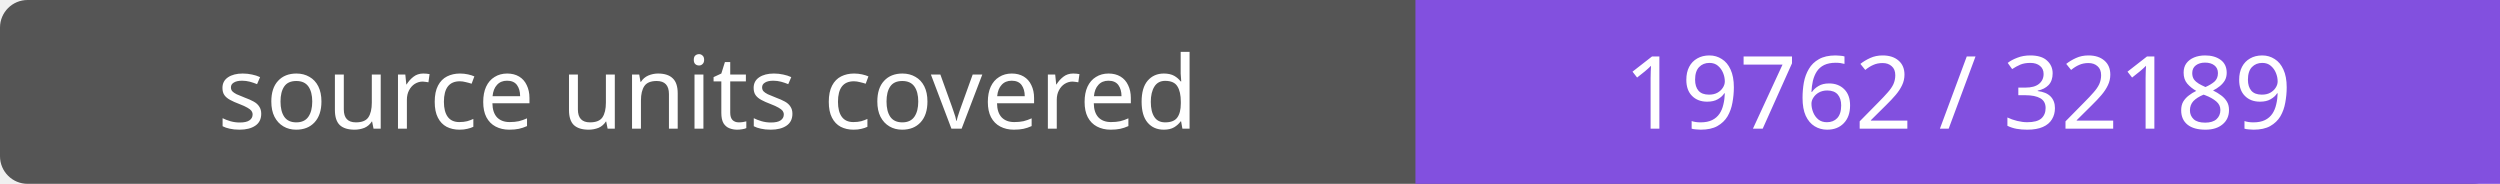
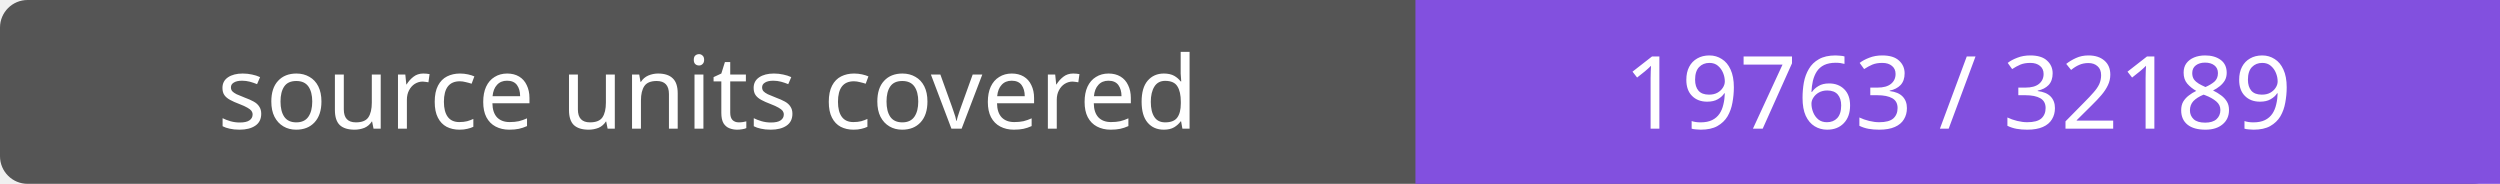
- <svg xmlns="http://www.w3.org/2000/svg" width="272" height="20" role="img" aria-label="source units covered: 19762 / 32189">
+ <svg xmlns="http://www.w3.org/2000/svg" width="272" height="20" role="img" aria-label="source units covered: 19763 / 32189">
  <rect width="272" height="20" rx="3" fill="#555" />
  <path fill="#8250df" d="M154 0h118v20H154z" />
  <g fill="#fff" text-anchor="middle" font-family="Verdana,sans-serif" font-size="11">
    <text x="77.0" y="14">source units covered</text>
-     <text x="213.0" y="14">19762 / 32189</text>
+     <text x="213.0" y="14">19763 / 32189</text>
  </g>
</svg>
